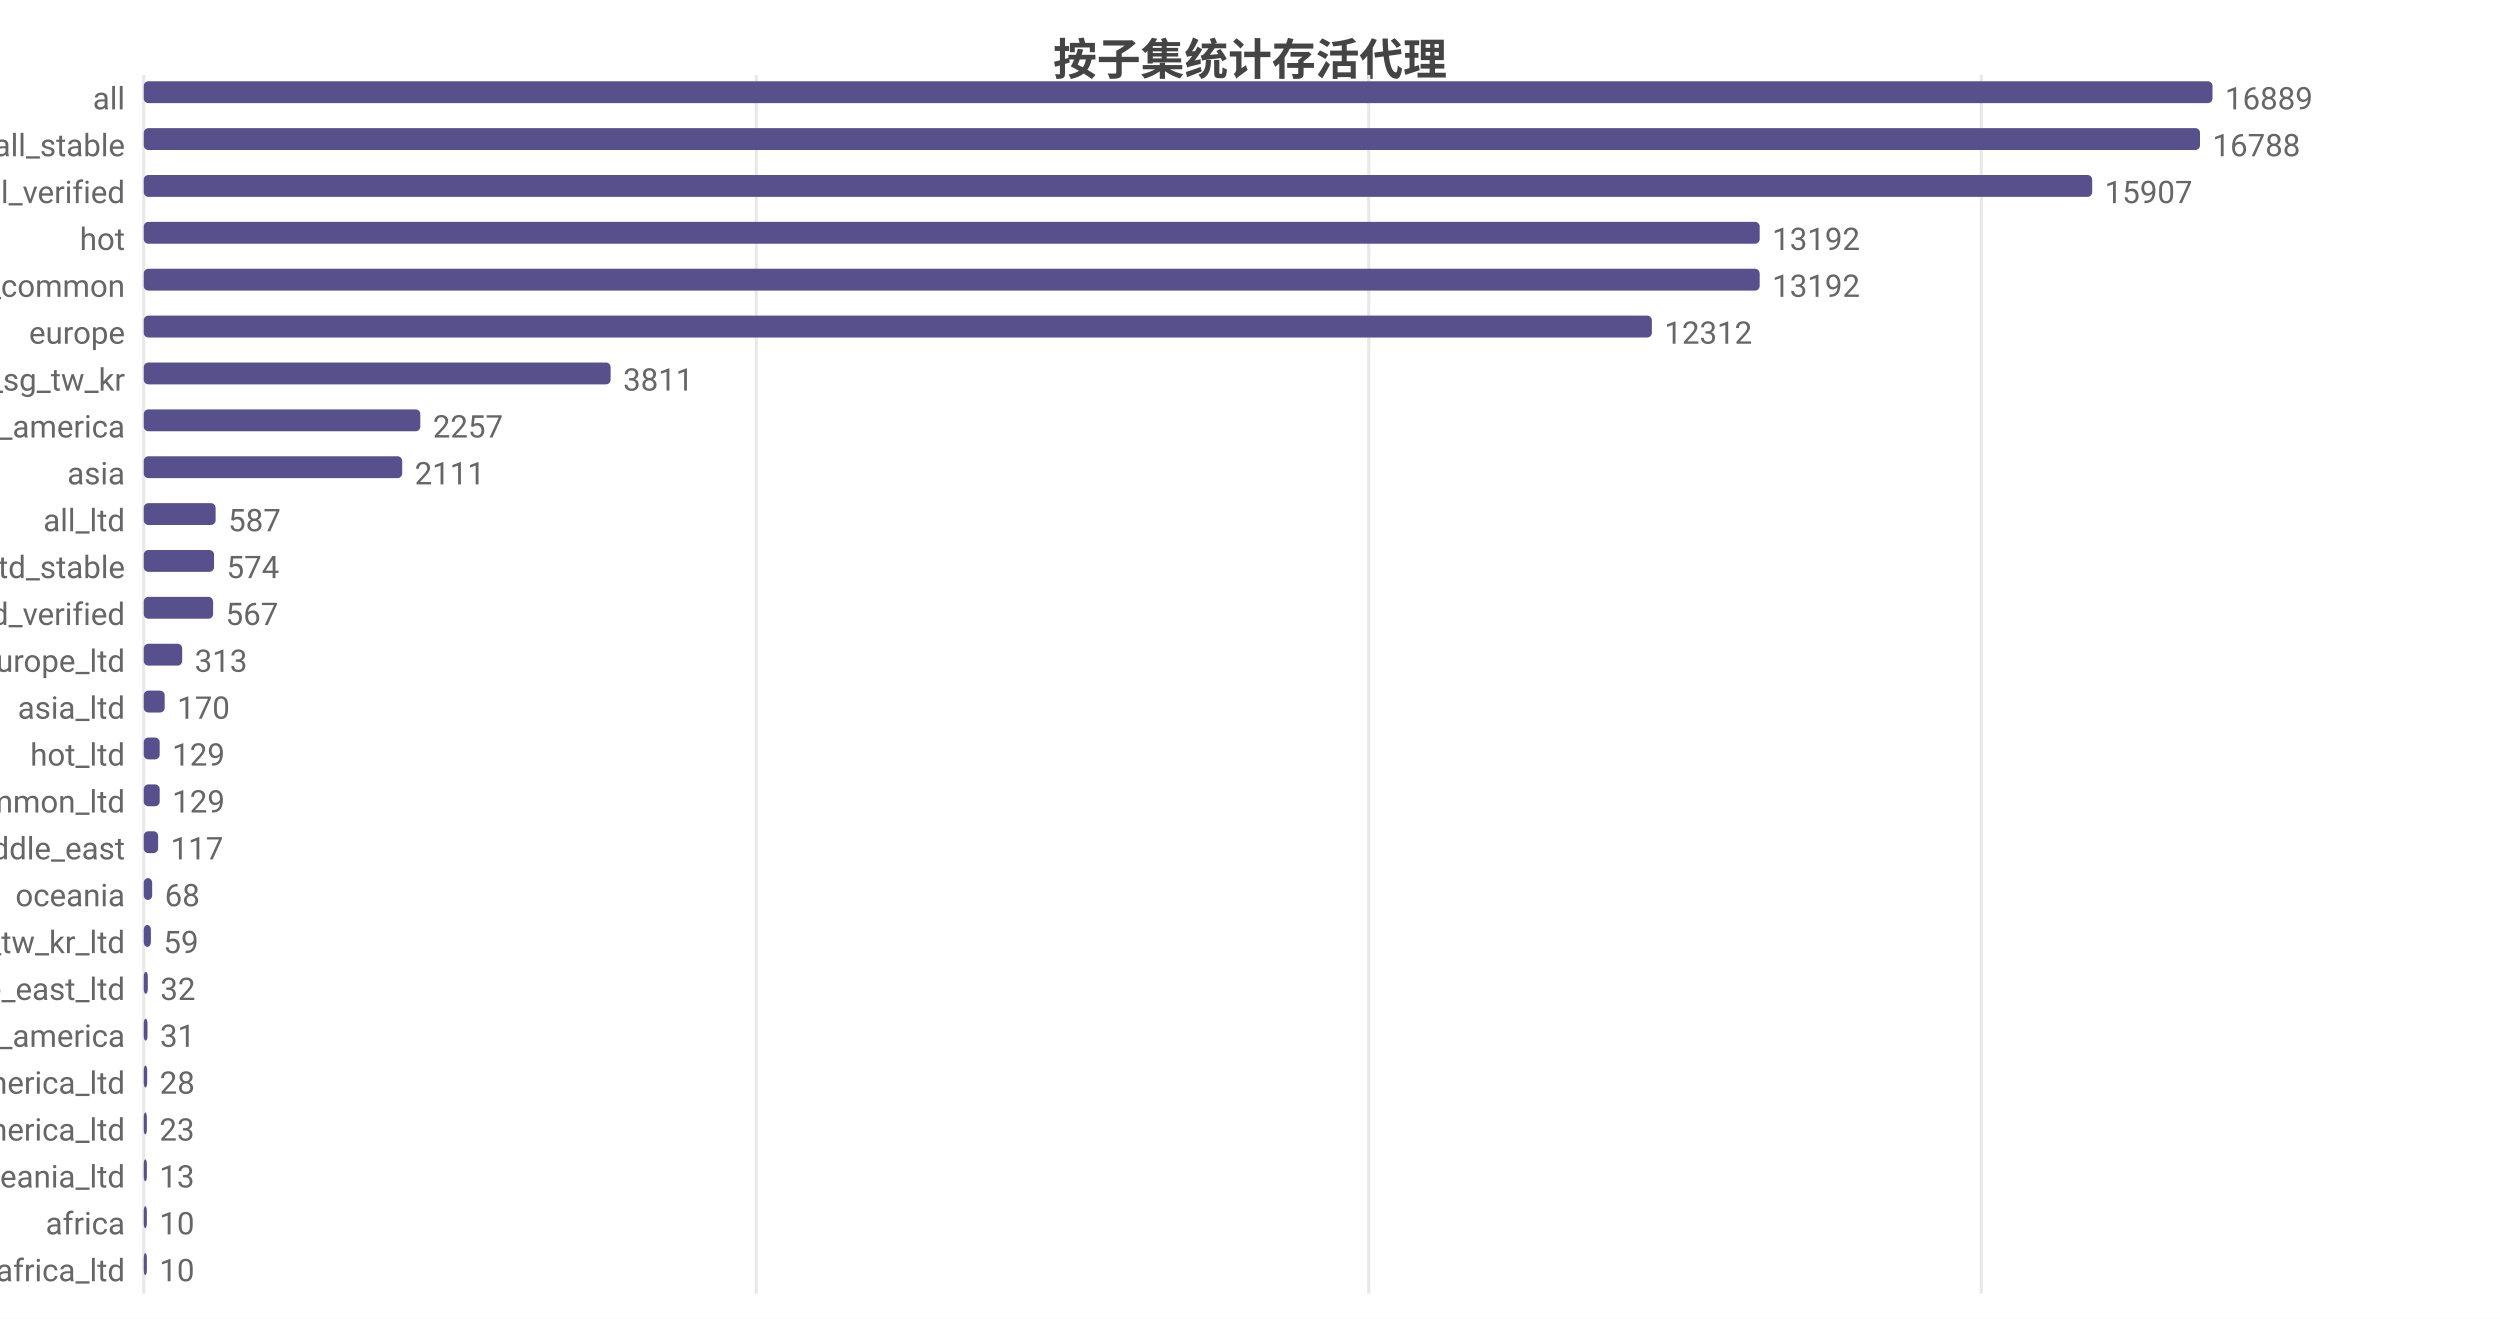
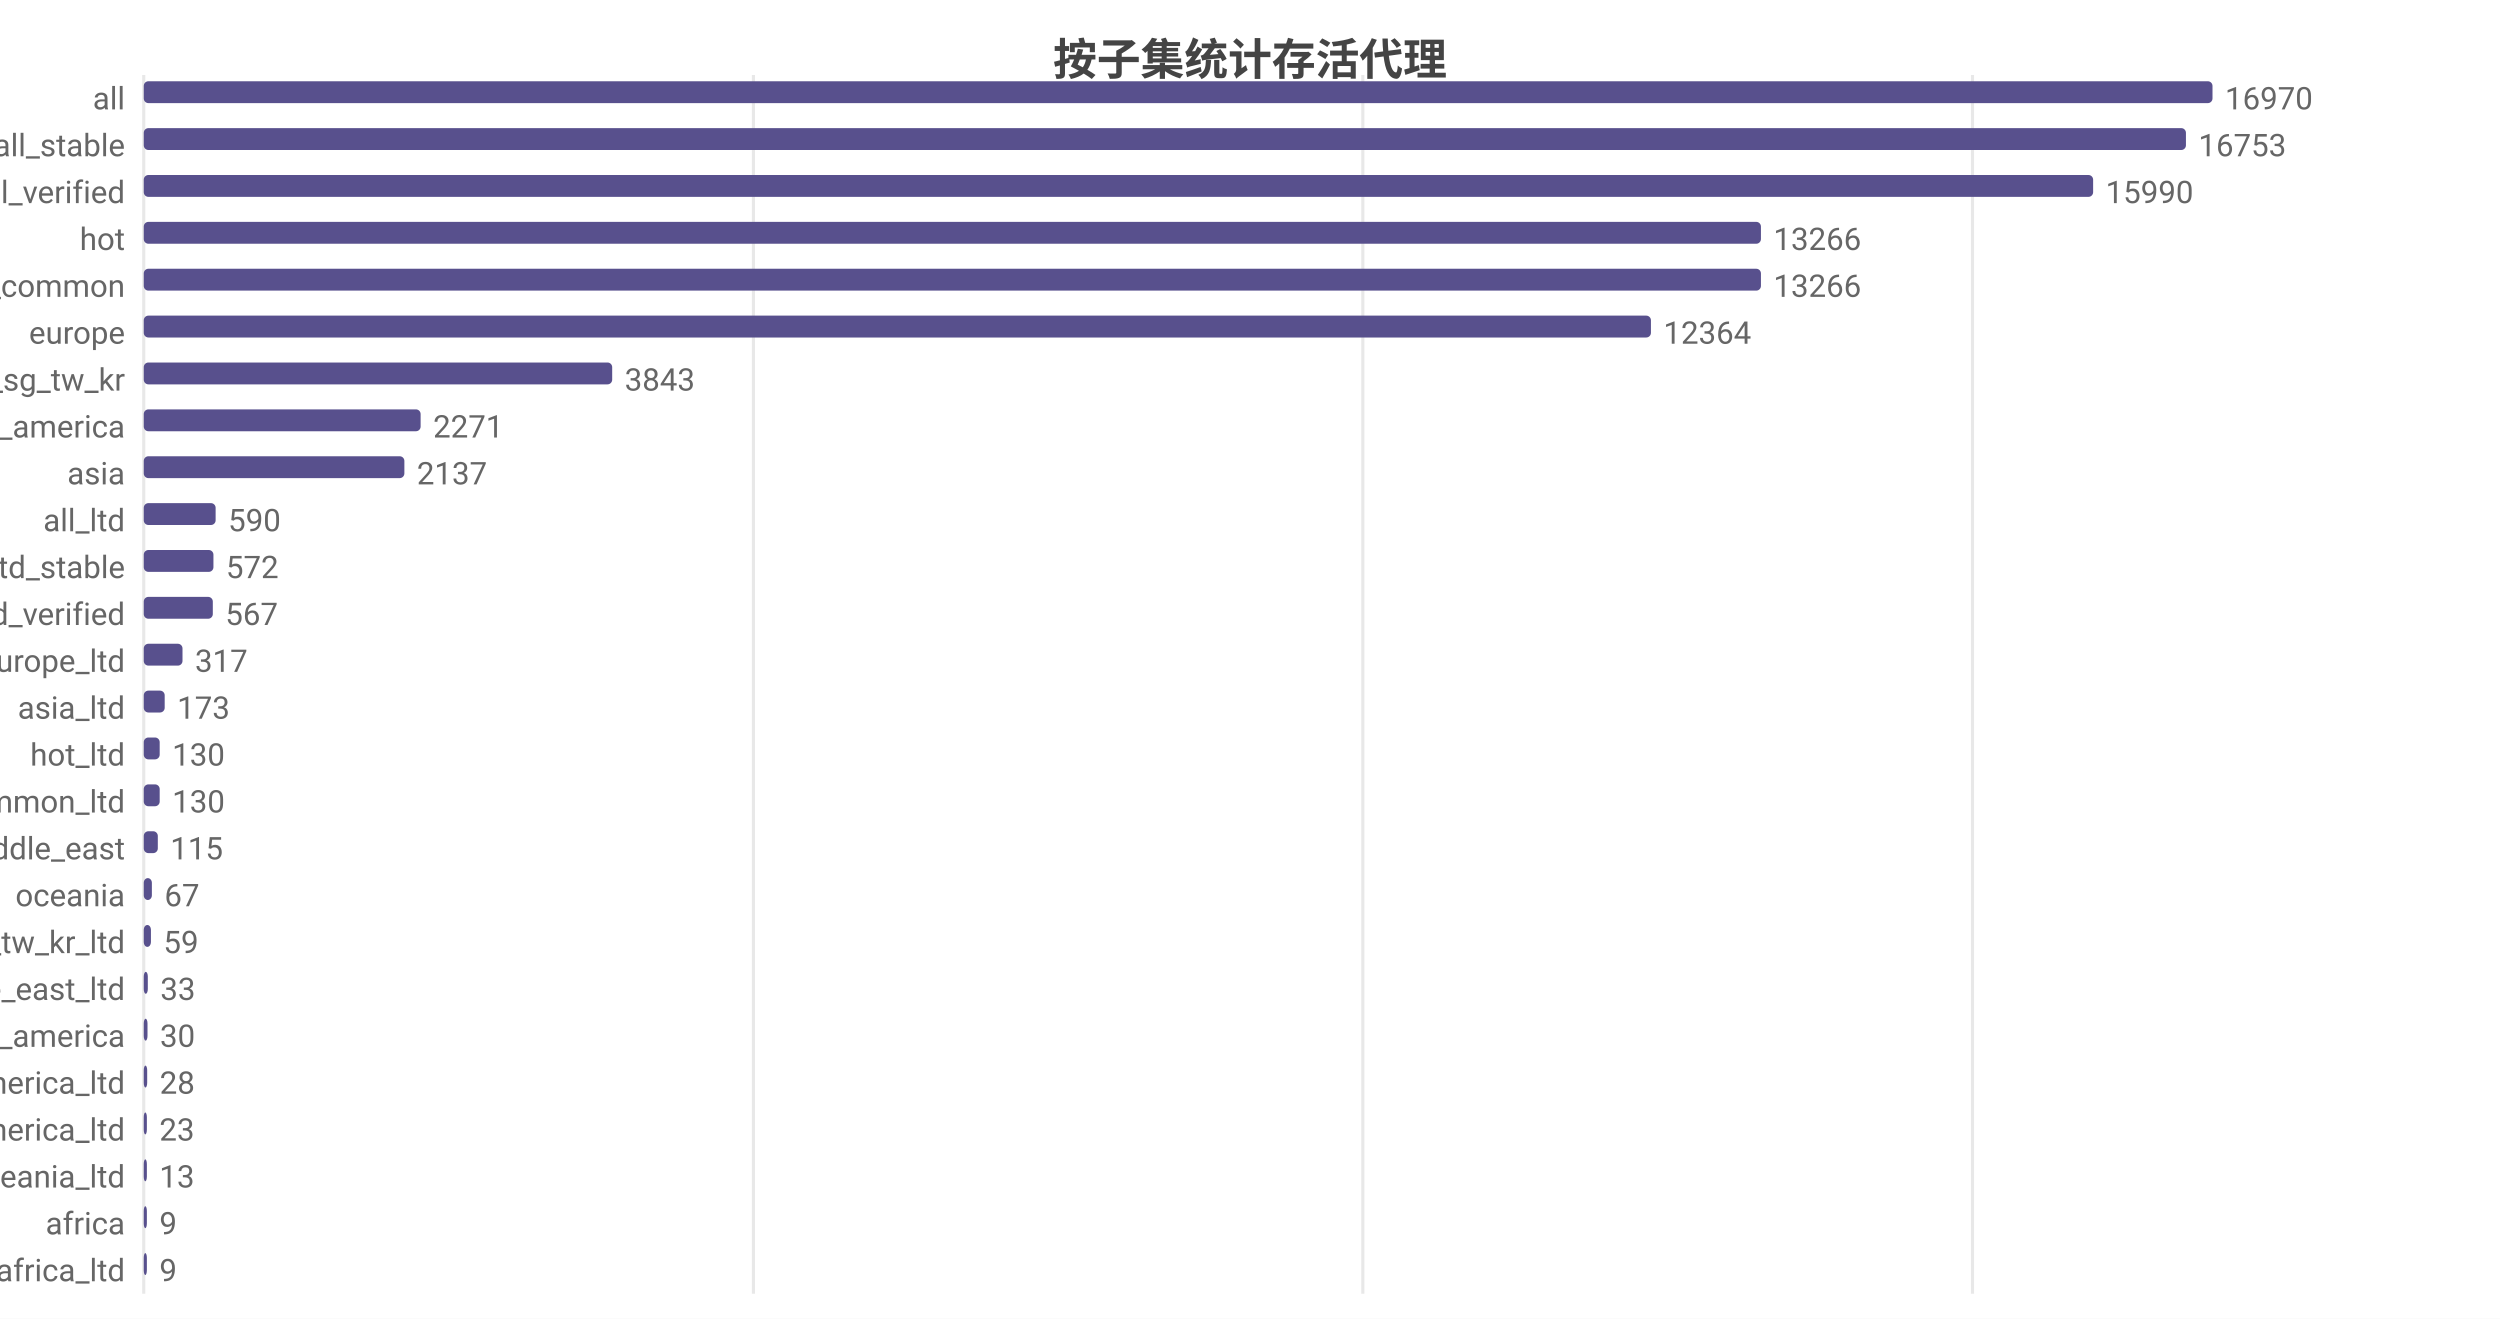
<svg xmlns="http://www.w3.org/2000/svg" width="800" height="422" viewBox="0 0 800 422">
  <rect width="800" height="422" fill="#ffffff" />
  <style>text{font-family:system-ui,-apple-system,'Segoe UI',Roboto,'PingFang SC','Microsoft YaHei','Noto Sans CJK SC',sans-serif}.g{stroke:#e8e8e8;stroke-width:1}.a{stroke:#999;stroke-width:1}.t{font-size:10px;fill:#666}.m{font-size:10px;text-anchor:middle;fill:#666}.e{font-size:10px;text-anchor:end;fill:#666}.l{font-size:11px;fill:#333}.tt{font-size:14px;font-weight:600;text-anchor:middle;fill:#444}.em{font-size:13px;text-anchor:middle;fill:#999}</style>
  <text class="tt" x="400.0" y="24">按子集统计存活代理</text>
  <line class="g" x1="46" y1="24" x2="46" y2="414" />
-   <line class="g" x1="242.0" y1="24" x2="242.0" y2="414" />
-   <line class="g" x1="438.0" y1="24" x2="438.0" y2="414" />
-   <line class="g" x1="634.0" y1="24" x2="634.0" y2="414" />
+   <line class="g" x1="241.1" y1="24" x2="241.1" y2="414" />
+   <line class="g" x1="436.1" y1="24" x2="436.1" y2="414" />
+   <line class="g" x1="631.2" y1="24" x2="631.2" y2="414" />
  <text class="e" x="40" y="35">all</text>
  <rect x="46" y="26" width="662" height="7" fill="#58508d" rx="1.5" />
-   <text class="t" x="712" y="35">16889</text>
+   <text class="t" x="712" y="35">16970</text>
  <text class="e" x="40" y="50">all_stable</text>
-   <rect x="46" y="41" width="658.0" height="7" fill="#58508d" rx="1.5" />
-   <text class="t" x="708.0" y="50">16788</text>
+   <rect x="46" y="41" width="653.5" height="7" fill="#58508d" rx="1.5" />
+   <text class="t" x="703.5" y="50">16753</text>
  <text class="e" x="40" y="65">all_verified</text>
-   <rect x="46" y="56" width="623.5" height="7" fill="#58508d" rx="1.5" />
-   <text class="t" x="673.5" y="65">15907</text>
+   <rect x="46" y="56" width="623.8" height="7" fill="#58508d" rx="1.5" />
+   <text class="t" x="673.8" y="65">15990</text>
  <text class="e" x="40" y="80">hot</text>
-   <rect x="46" y="71" width="517.1" height="7" fill="#58508d" rx="1.5" />
-   <text class="t" x="567.1" y="80">13192</text>
+   <rect x="46" y="71" width="517.5" height="7" fill="#58508d" rx="1.5" />
+   <text class="t" x="567.5" y="80">13266</text>
  <text class="e" x="40" y="95">cn_common</text>
-   <rect x="46" y="86" width="517.1" height="7" fill="#58508d" rx="1.5" />
-   <text class="t" x="567.1" y="95">13192</text>
+   <rect x="46" y="86" width="517.5" height="7" fill="#58508d" rx="1.5" />
+   <text class="t" x="567.5" y="95">13266</text>
  <text class="e" x="40" y="110">europe</text>
-   <rect x="46" y="101" width="482.6" height="7" fill="#58508d" rx="1.5" />
-   <text class="t" x="532.6" y="110">12312</text>
+   <rect x="46" y="101" width="482.3" height="7" fill="#58508d" rx="1.5" />
+   <text class="t" x="532.3" y="110">12364</text>
  <text class="e" x="40" y="125">hk_us_jp_sg_tw_kr</text>
-   <rect x="46" y="116" width="149.4" height="7" fill="#58508d" rx="1.5" />
-   <text class="t" x="199.4" y="125">3811</text>
+   <rect x="46" y="116" width="149.9" height="7" fill="#58508d" rx="1.5" />
+   <text class="t" x="199.9" y="125">3843</text>
  <text class="e" x="40" y="140">north_america</text>
-   <rect x="46" y="131" width="88.5" height="7" fill="#58508d" rx="1.5" />
-   <text class="t" x="138.5" y="140">2257</text>
+   <rect x="46" y="131" width="88.6" height="7" fill="#58508d" rx="1.5" />
+   <text class="t" x="138.6" y="140">2271</text>
  <text class="e" x="40" y="155">asia</text>
-   <rect x="46" y="146" width="82.7" height="7" fill="#58508d" rx="1.5" />
-   <text class="t" x="132.7" y="155">2111</text>
+   <rect x="46" y="146" width="83.4" height="7" fill="#58508d" rx="1.5" />
+   <text class="t" x="133.4" y="155">2137</text>
  <text class="e" x="40" y="170">all_ltd</text>
  <rect x="46" y="161" width="23.0" height="7" fill="#58508d" rx="1.5" />
-   <text class="t" x="73.0" y="170">587</text>
+   <text class="t" x="73.0" y="170">590</text>
  <text class="e" x="40" y="185">all_ltd_stable</text>
-   <rect x="46" y="176" width="22.5" height="7" fill="#58508d" rx="1.5" />
-   <text class="t" x="72.5" y="185">574</text>
+   <rect x="46" y="176" width="22.3" height="7" fill="#58508d" rx="1.5" />
+   <text class="t" x="72.3" y="185">572</text>
  <text class="e" x="40" y="200">all_ltd_verified</text>
-   <rect x="46" y="191" width="22.2" height="7" fill="#58508d" rx="1.5" />
-   <text class="t" x="72.2" y="200">567</text>
+   <rect x="46" y="191" width="22.1" height="7" fill="#58508d" rx="1.5" />
+   <text class="t" x="72.1" y="200">567</text>
  <text class="e" x="40" y="215">europe_ltd</text>
-   <rect x="46" y="206" width="12.3" height="7" fill="#58508d" rx="1.5" />
-   <text class="t" x="62.3" y="215">313</text>
+   <rect x="46" y="206" width="12.4" height="7" fill="#58508d" rx="1.5" />
+   <text class="t" x="62.4" y="215">317</text>
  <text class="e" x="40" y="230">asia_ltd</text>
  <rect x="46" y="221" width="6.7" height="7" fill="#58508d" rx="1.5" />
-   <text class="t" x="56.7" y="230">170</text>
+   <text class="t" x="56.7" y="230">173</text>
  <text class="e" x="40" y="245">hot_ltd</text>
  <rect x="46" y="236" width="5.1" height="7" fill="#58508d" rx="1.5" />
-   <text class="t" x="55.1" y="245">129</text>
+   <text class="t" x="55.1" y="245">130</text>
  <text class="e" x="40" y="260">cn_common_ltd</text>
  <rect x="46" y="251" width="5.1" height="7" fill="#58508d" rx="1.5" />
-   <text class="t" x="55.1" y="260">129</text>
+   <text class="t" x="55.1" y="260">130</text>
  <text class="e" x="40" y="275">middle_east</text>
-   <rect x="46" y="266" width="4.6" height="7" fill="#58508d" rx="1.5" />
-   <text class="t" x="54.6" y="275">117</text>
+   <rect x="46" y="266" width="4.5" height="7" fill="#58508d" rx="1.5" />
+   <text class="t" x="54.5" y="275">115</text>
  <text class="e" x="40" y="290">oceania</text>
-   <rect x="46" y="281" width="2.7" height="7" fill="#58508d" rx="1.5" />
-   <text class="t" x="52.7" y="290">68</text>
+   <rect x="46" y="281" width="2.6" height="7" fill="#58508d" rx="1.5" />
+   <text class="t" x="52.6" y="290">67</text>
  <text class="e" x="40" y="305">hk_us_jp_sg_tw_kr_ltd</text>
  <rect x="46" y="296" width="2.3" height="7" fill="#58508d" rx="1.5" />
  <text class="t" x="52.3" y="305">59</text>
  <text class="e" x="40" y="320">middle_east_ltd</text>
  <rect x="46" y="311" width="1.3" height="7" fill="#58508d" rx="1.5" />
-   <text class="t" x="51.3" y="320">32</text>
+   <text class="t" x="51.3" y="320">33</text>
  <text class="e" x="40" y="335">south_america</text>
  <rect x="46" y="326" width="1.2" height="7" fill="#58508d" rx="1.5" />
-   <text class="t" x="51.2" y="335">31</text>
+   <text class="t" x="51.2" y="335">30</text>
  <text class="e" x="40" y="350">north_america_ltd</text>
  <rect x="46" y="341" width="1.1" height="7" fill="#58508d" rx="1.5" />
  <text class="t" x="51.1" y="350">28</text>
  <text class="e" x="40" y="365">south_america_ltd</text>
  <rect x="46" y="356" width="1" height="7" fill="#58508d" rx="1.5" />
  <text class="t" x="51" y="365">23</text>
  <text class="e" x="40" y="380">oceania_ltd</text>
  <rect x="46" y="371" width="1" height="7" fill="#58508d" rx="1.5" />
  <text class="t" x="51" y="380">13</text>
  <text class="e" x="40" y="395">africa</text>
  <rect x="46" y="386" width="1" height="7" fill="#58508d" rx="1.5" />
-   <text class="t" x="51" y="395">10</text>
+   <text class="t" x="51" y="395">9</text>
  <text class="e" x="40" y="410">africa_ltd</text>
  <rect x="46" y="401" width="1" height="7" fill="#58508d" rx="1.5" />
-   <text class="t" x="51" y="410">10</text>
+   <text class="t" x="51" y="410">9</text>
</svg>
